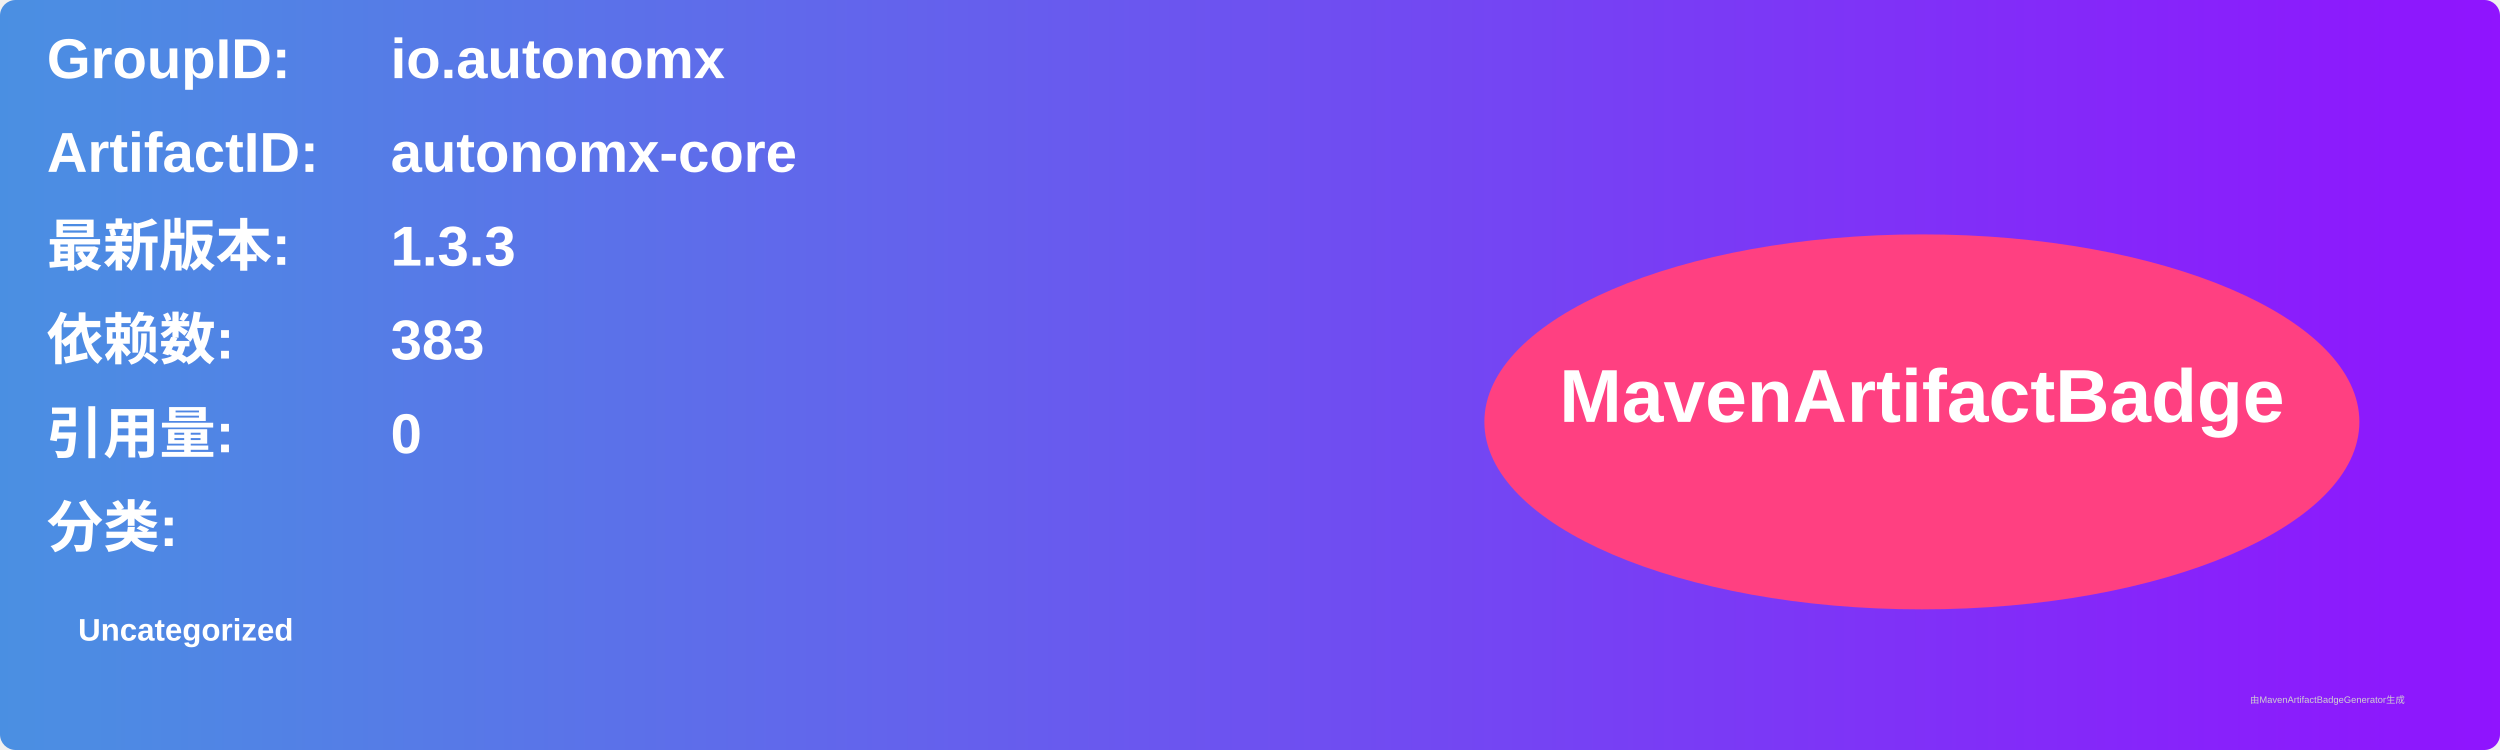
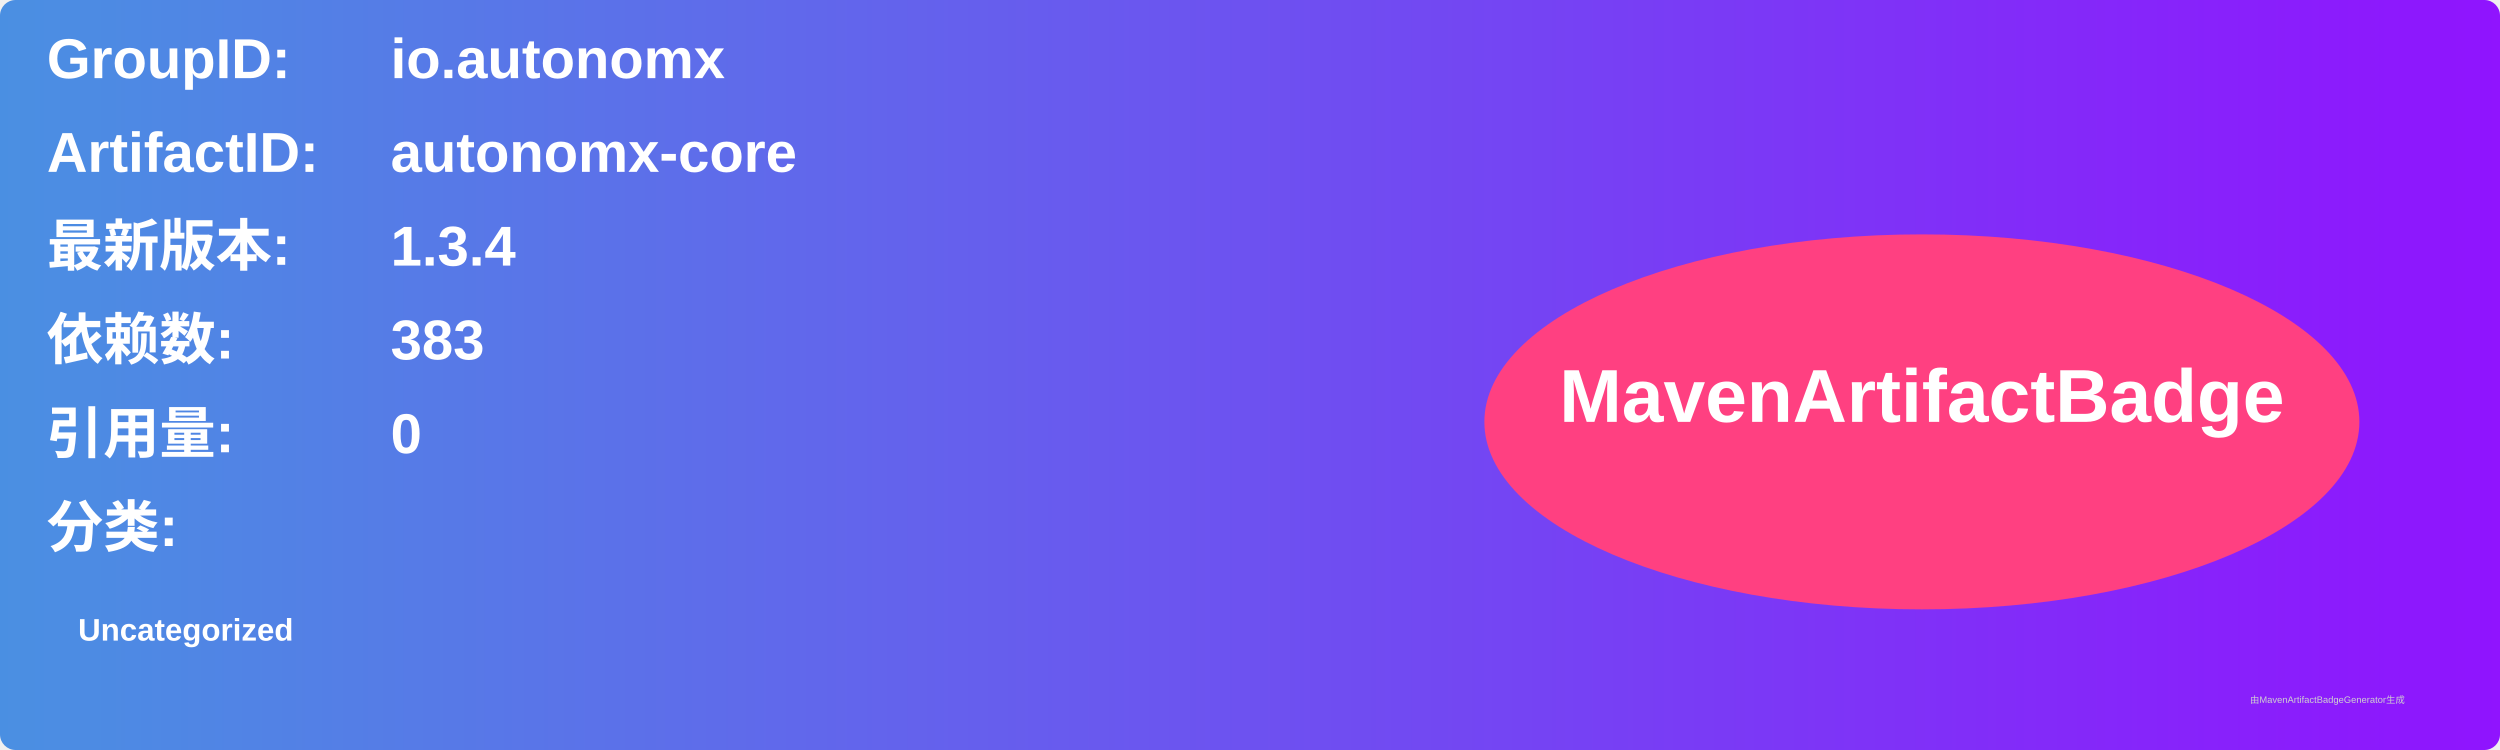
<svg xmlns="http://www.w3.org/2000/svg" width="800" height="240" viewBox="0 0 800 240">
  <linearGradient id="grad" x1="0%" y1="0%" x2="100%" y2="0%">
    <stop offset="0%" stop-color="#4a90e2" />
    <stop offset="100%" stop-color="#9013fe" />
  </linearGradient>
  <rect width="100%" height="100%" rx="5" ry="5" fill="url(#grad)" />
  <g transform="translate(15, 15)">
    <text x="0" y="10" font-family="Arial" font-size="18" fill="white" font-weight="bold" width="260">GroupID:</text>
    <text x="110" y="10" font-family="Arial" font-size="18" fill="white" font-weight="bold" width="460">io.autonomx</text>
    <text x="0" y="40" font-family="Arial" font-size="18" fill="white" font-weight="bold" width="260">ArtifactID:</text>
    <text x="110" y="40" font-family="Arial" font-size="18" fill="white" font-weight="bold" width="460">autonomx-core</text>
    <text x="0" y="70" font-family="Arial" font-size="18" fill="white" font-weight="bold">最新版本:</text>
    <text x="110" y="70" font-family="Arial" font-size="18" fill="white" font-weight="bold">
-       <tspan font-weight="bold">1.3.3</tspan>
+       <tspan font-weight="bold">1.3.4</tspan>
    </text>
    <text x="0" y="100" font-family="Arial" font-size="18" fill="white" font-weight="bold">依赖数: </text>
    <text x="110" y="100" font-family="Arial" font-size="18" fill="white">
      <tspan font-weight="bold">383</tspan>
    </text>
    <text x="0" y="130" font-family="Arial" font-size="18" fill="white" font-weight="bold">引用量: </text>
    <text x="110" y="130" font-family="Arial" font-size="18" fill="white">
      <tspan font-weight="bold">0</tspan>
    </text>
    <text x="0" y="160" font-family="Arial" font-size="18" fill="white" font-weight="bold">分类:</text>
    <text x="10" y="190" font-family="Arial" font-size="10" fill="white">
      <tspan font-weight="bold">Uncategorized</tspan>
    </text>
    <ellipse cx="600" cy="120" rx="140" ry="60" fill="#ff4081" />
    <text x="600" y="120" text-anchor="middle" font-family="Arial" font-size="24" fill="white" font-weight="bold">MavenArtifactBadge</text>
  </g>
  <text x="720" y="225" font-family="Arial" font-size="3" fill="#d0d0d0">由MavenArtifactBadgeGenerator生成</text>
</svg>
